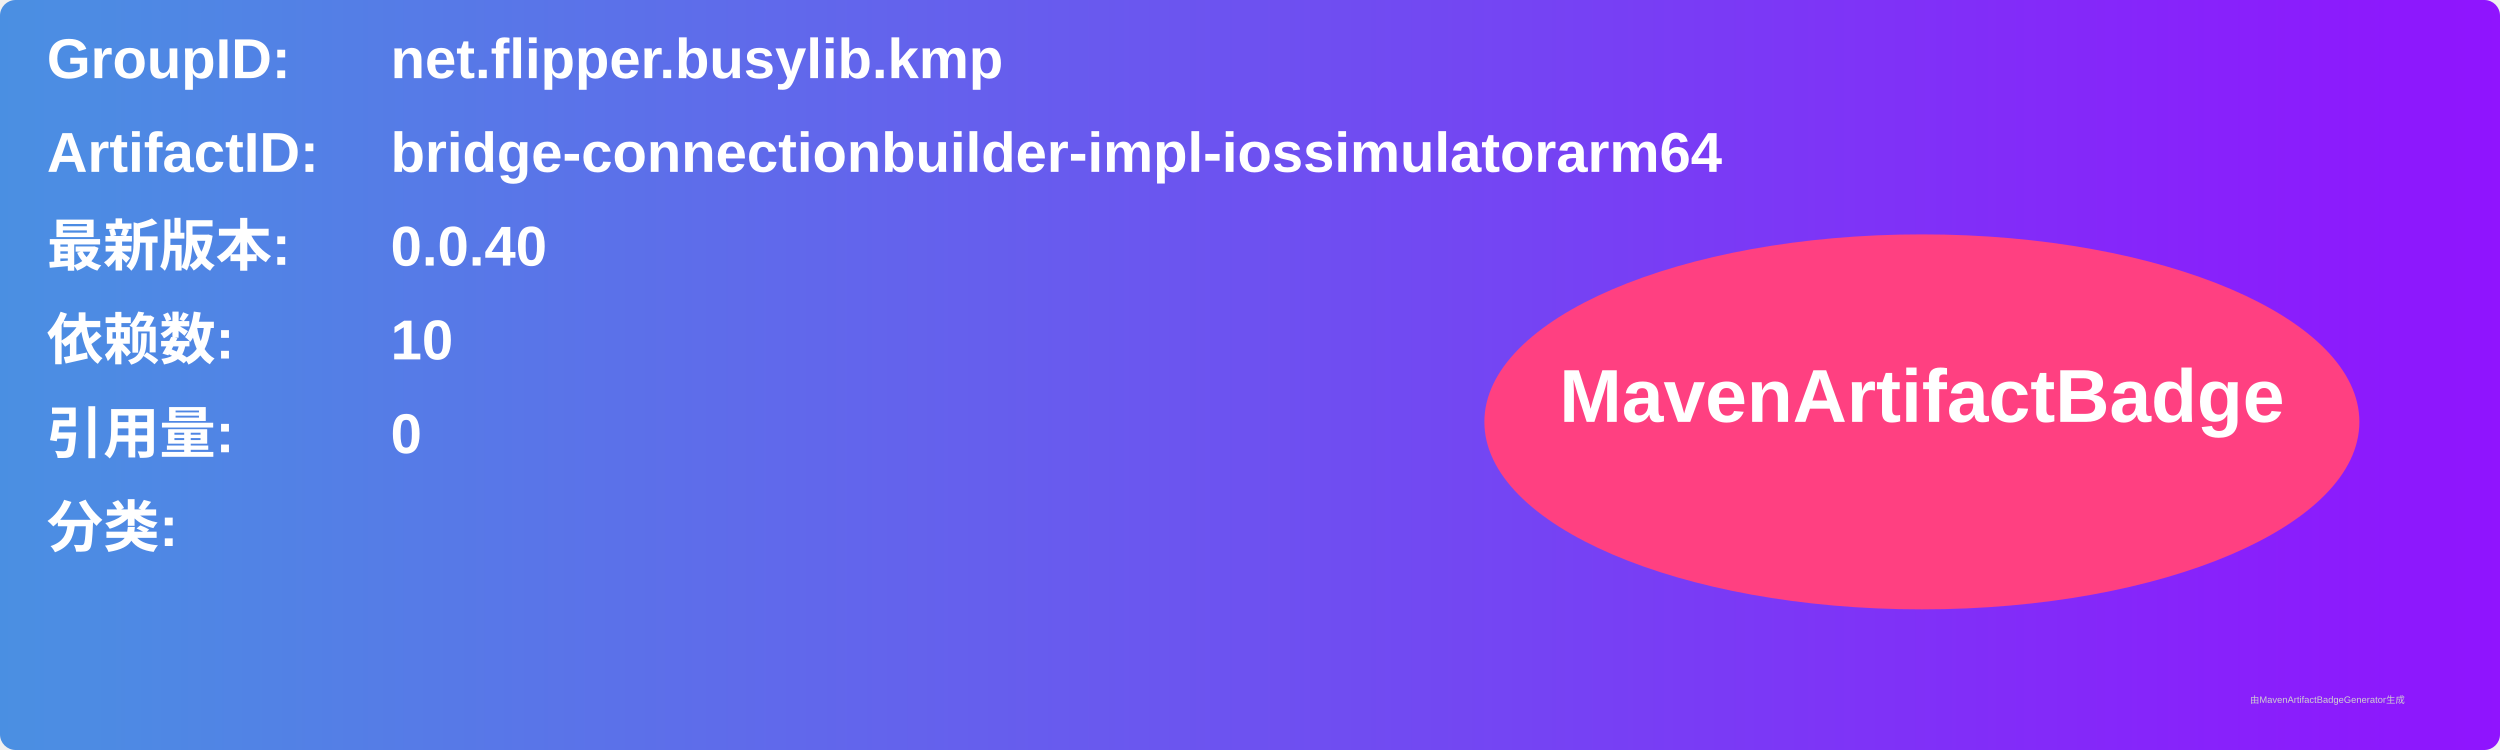
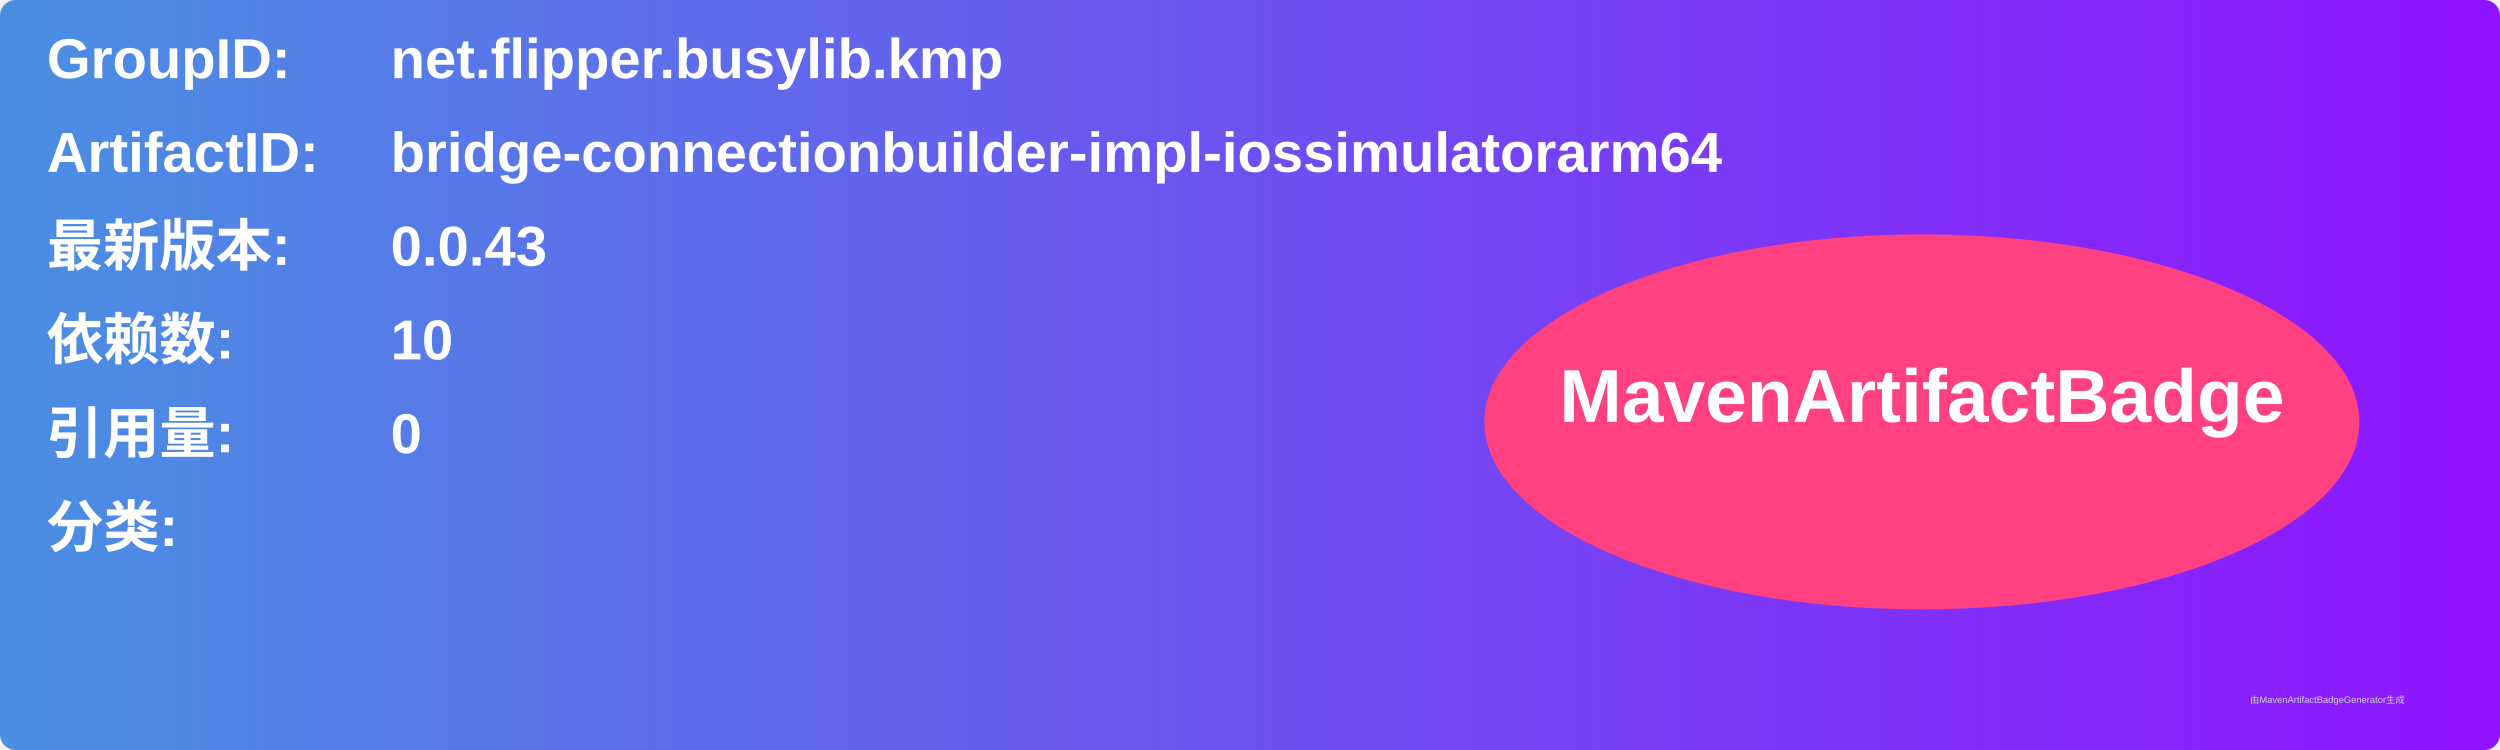
<svg xmlns="http://www.w3.org/2000/svg" width="800" height="240" viewBox="0 0 800 240">
  <linearGradient id="grad" x1="0%" y1="0%" x2="100%" y2="0%">
    <stop offset="0%" stop-color="#4a90e2" />
    <stop offset="100%" stop-color="#9013fe" />
  </linearGradient>
  <rect width="100%" height="100%" rx="5" ry="5" fill="url(#grad)" />
  <g transform="translate(15, 15)">
    <text x="0" y="10" font-family="Arial" font-size="18" fill="white" font-weight="bold" width="260">GroupID:</text>
    <text x="110" y="10" font-family="Arial" font-size="18" fill="white" font-weight="bold" width="460">net.flipper.busylib.kmp</text>
    <text x="0" y="40" font-family="Arial" font-size="18" fill="white" font-weight="bold" width="260">ArtifactID:</text>
    <text x="110" y="40" font-family="Arial" font-size="18" fill="white" font-weight="bold" width="460">bridge-connectionbuilder-impl-iossimulatorarm64</text>
    <text x="0" y="70" font-family="Arial" font-size="18" fill="white" font-weight="bold">最新版本:</text>
    <text x="110" y="70" font-family="Arial" font-size="18" fill="white" font-weight="bold">
-       <tspan font-weight="bold">0.0.40</tspan>
+       <tspan font-weight="bold">0.0.43</tspan>
    </text>
    <text x="0" y="100" font-family="Arial" font-size="18" fill="white" font-weight="bold">依赖数: </text>
    <text x="110" y="100" font-family="Arial" font-size="18" fill="white">
      <tspan font-weight="bold">10</tspan>
    </text>
    <text x="0" y="130" font-family="Arial" font-size="18" fill="white" font-weight="bold">引用量: </text>
    <text x="110" y="130" font-family="Arial" font-size="18" fill="white">
      <tspan font-weight="bold">0</tspan>
    </text>
    <text x="0" y="160" font-family="Arial" font-size="18" fill="white" font-weight="bold">分类:</text>
    <text x="10" y="190" font-family="Arial" font-size="10" fill="white">
      <tspan font-weight="bold" />
    </text>
    <ellipse cx="600" cy="120" rx="140" ry="60" fill="#ff4081" />
    <text x="600" y="120" text-anchor="middle" font-family="Arial" font-size="24" fill="white" font-weight="bold">MavenArtifactBadge</text>
  </g>
  <text x="720" y="225" font-family="Arial" font-size="3" fill="#d0d0d0">由MavenArtifactBadgeGenerator生成</text>
</svg>
